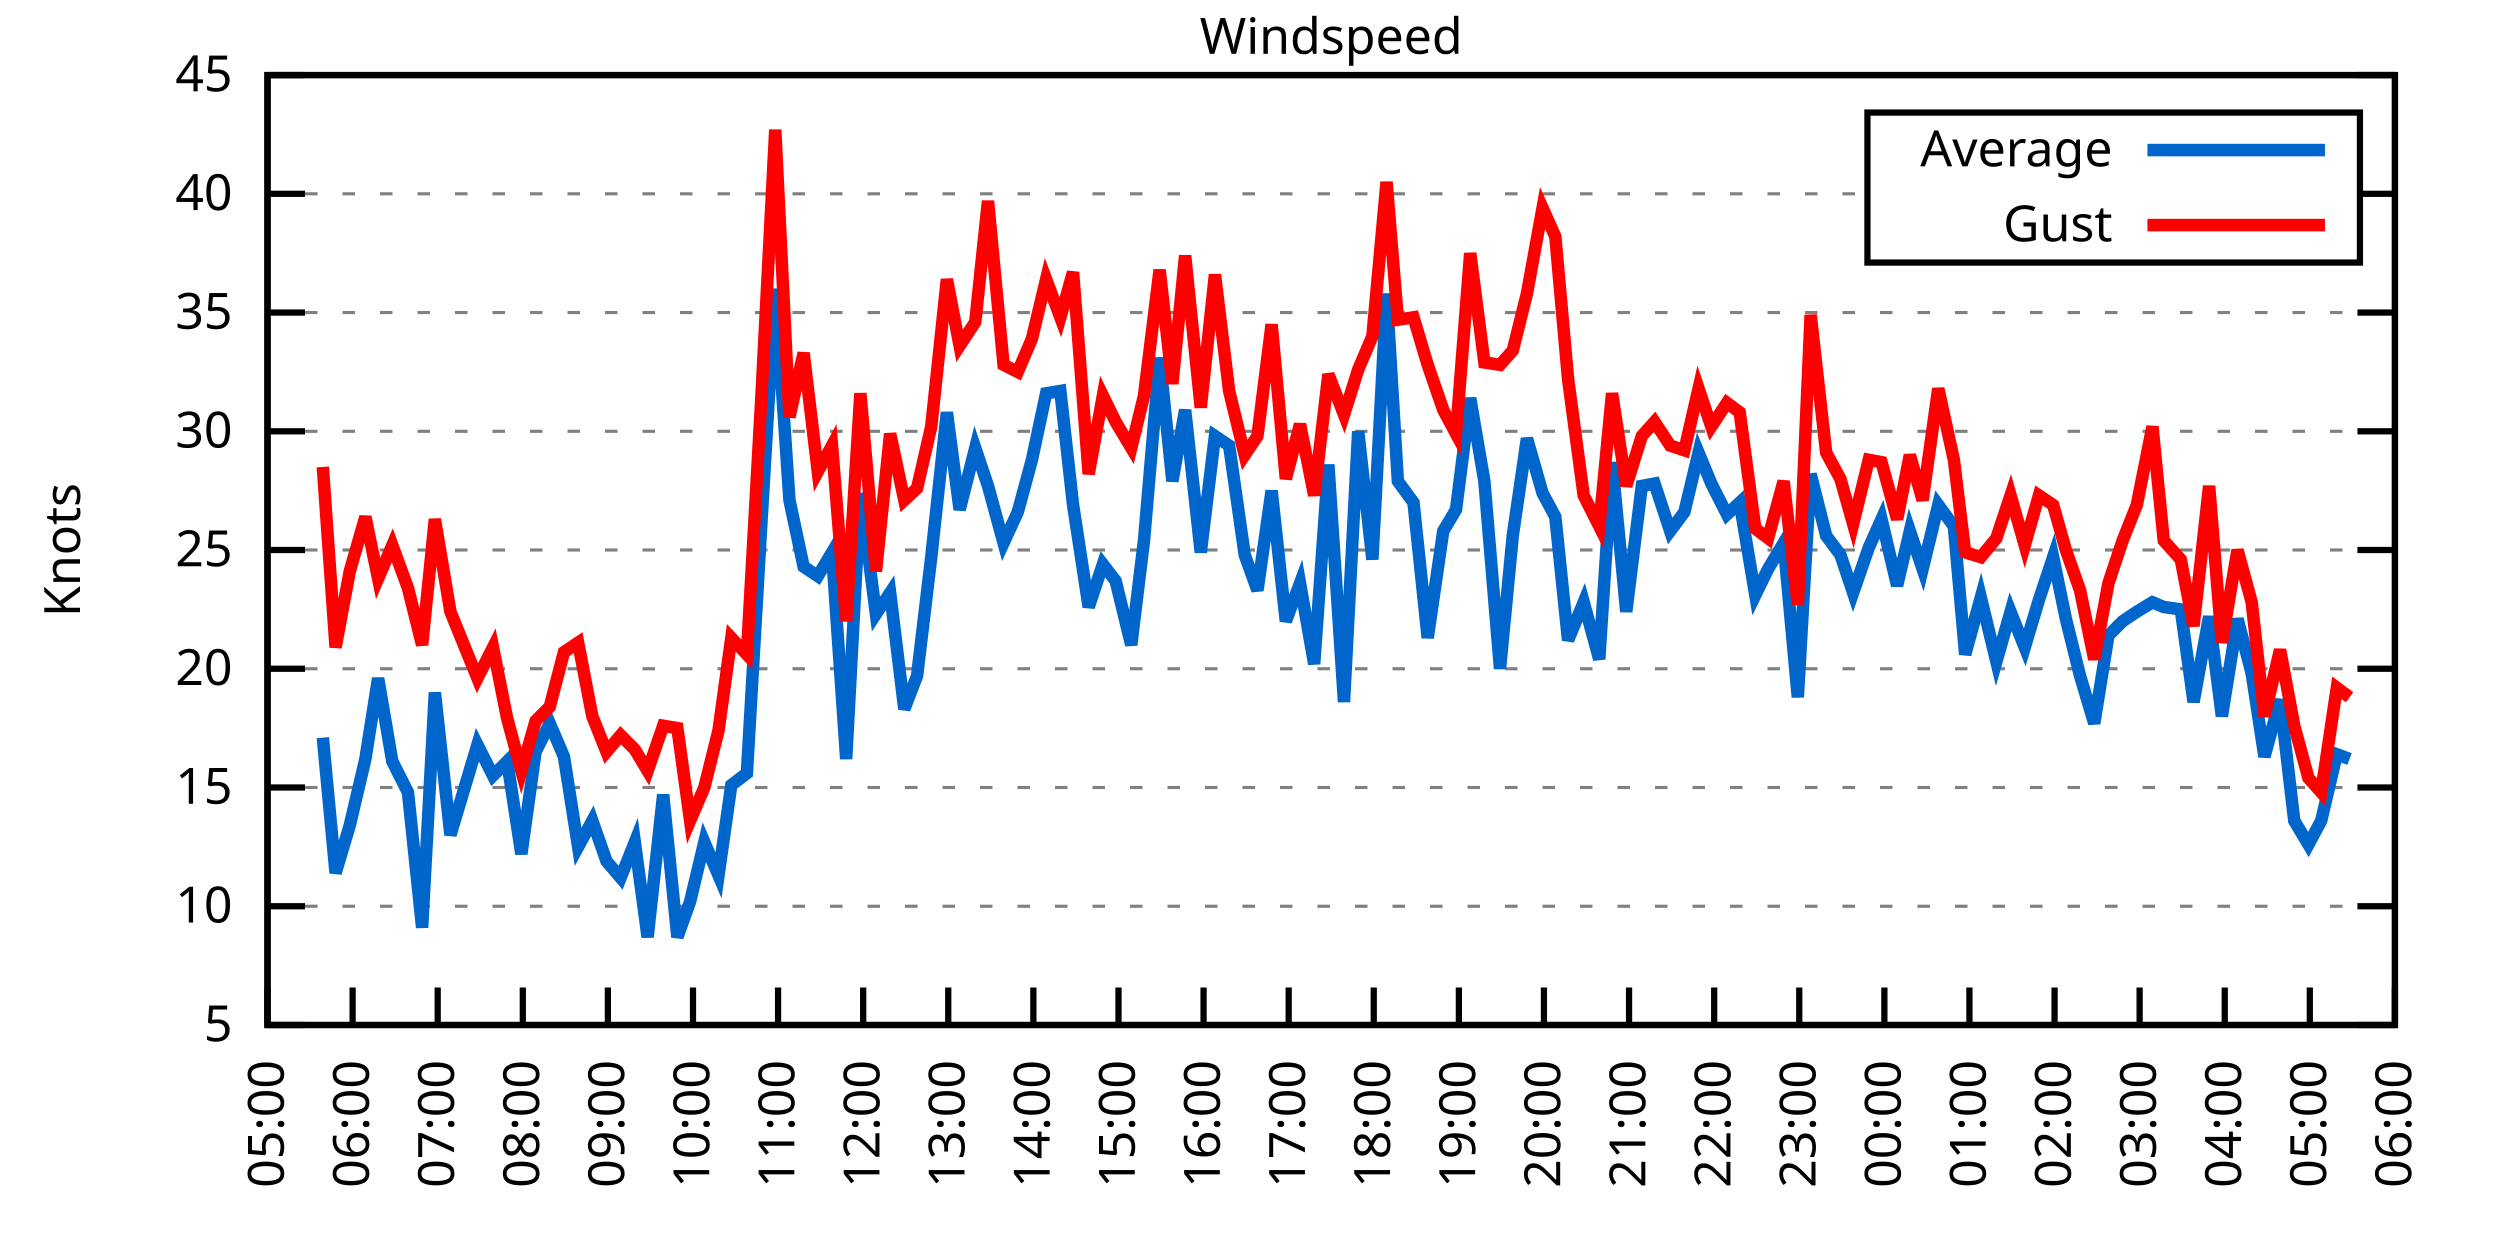
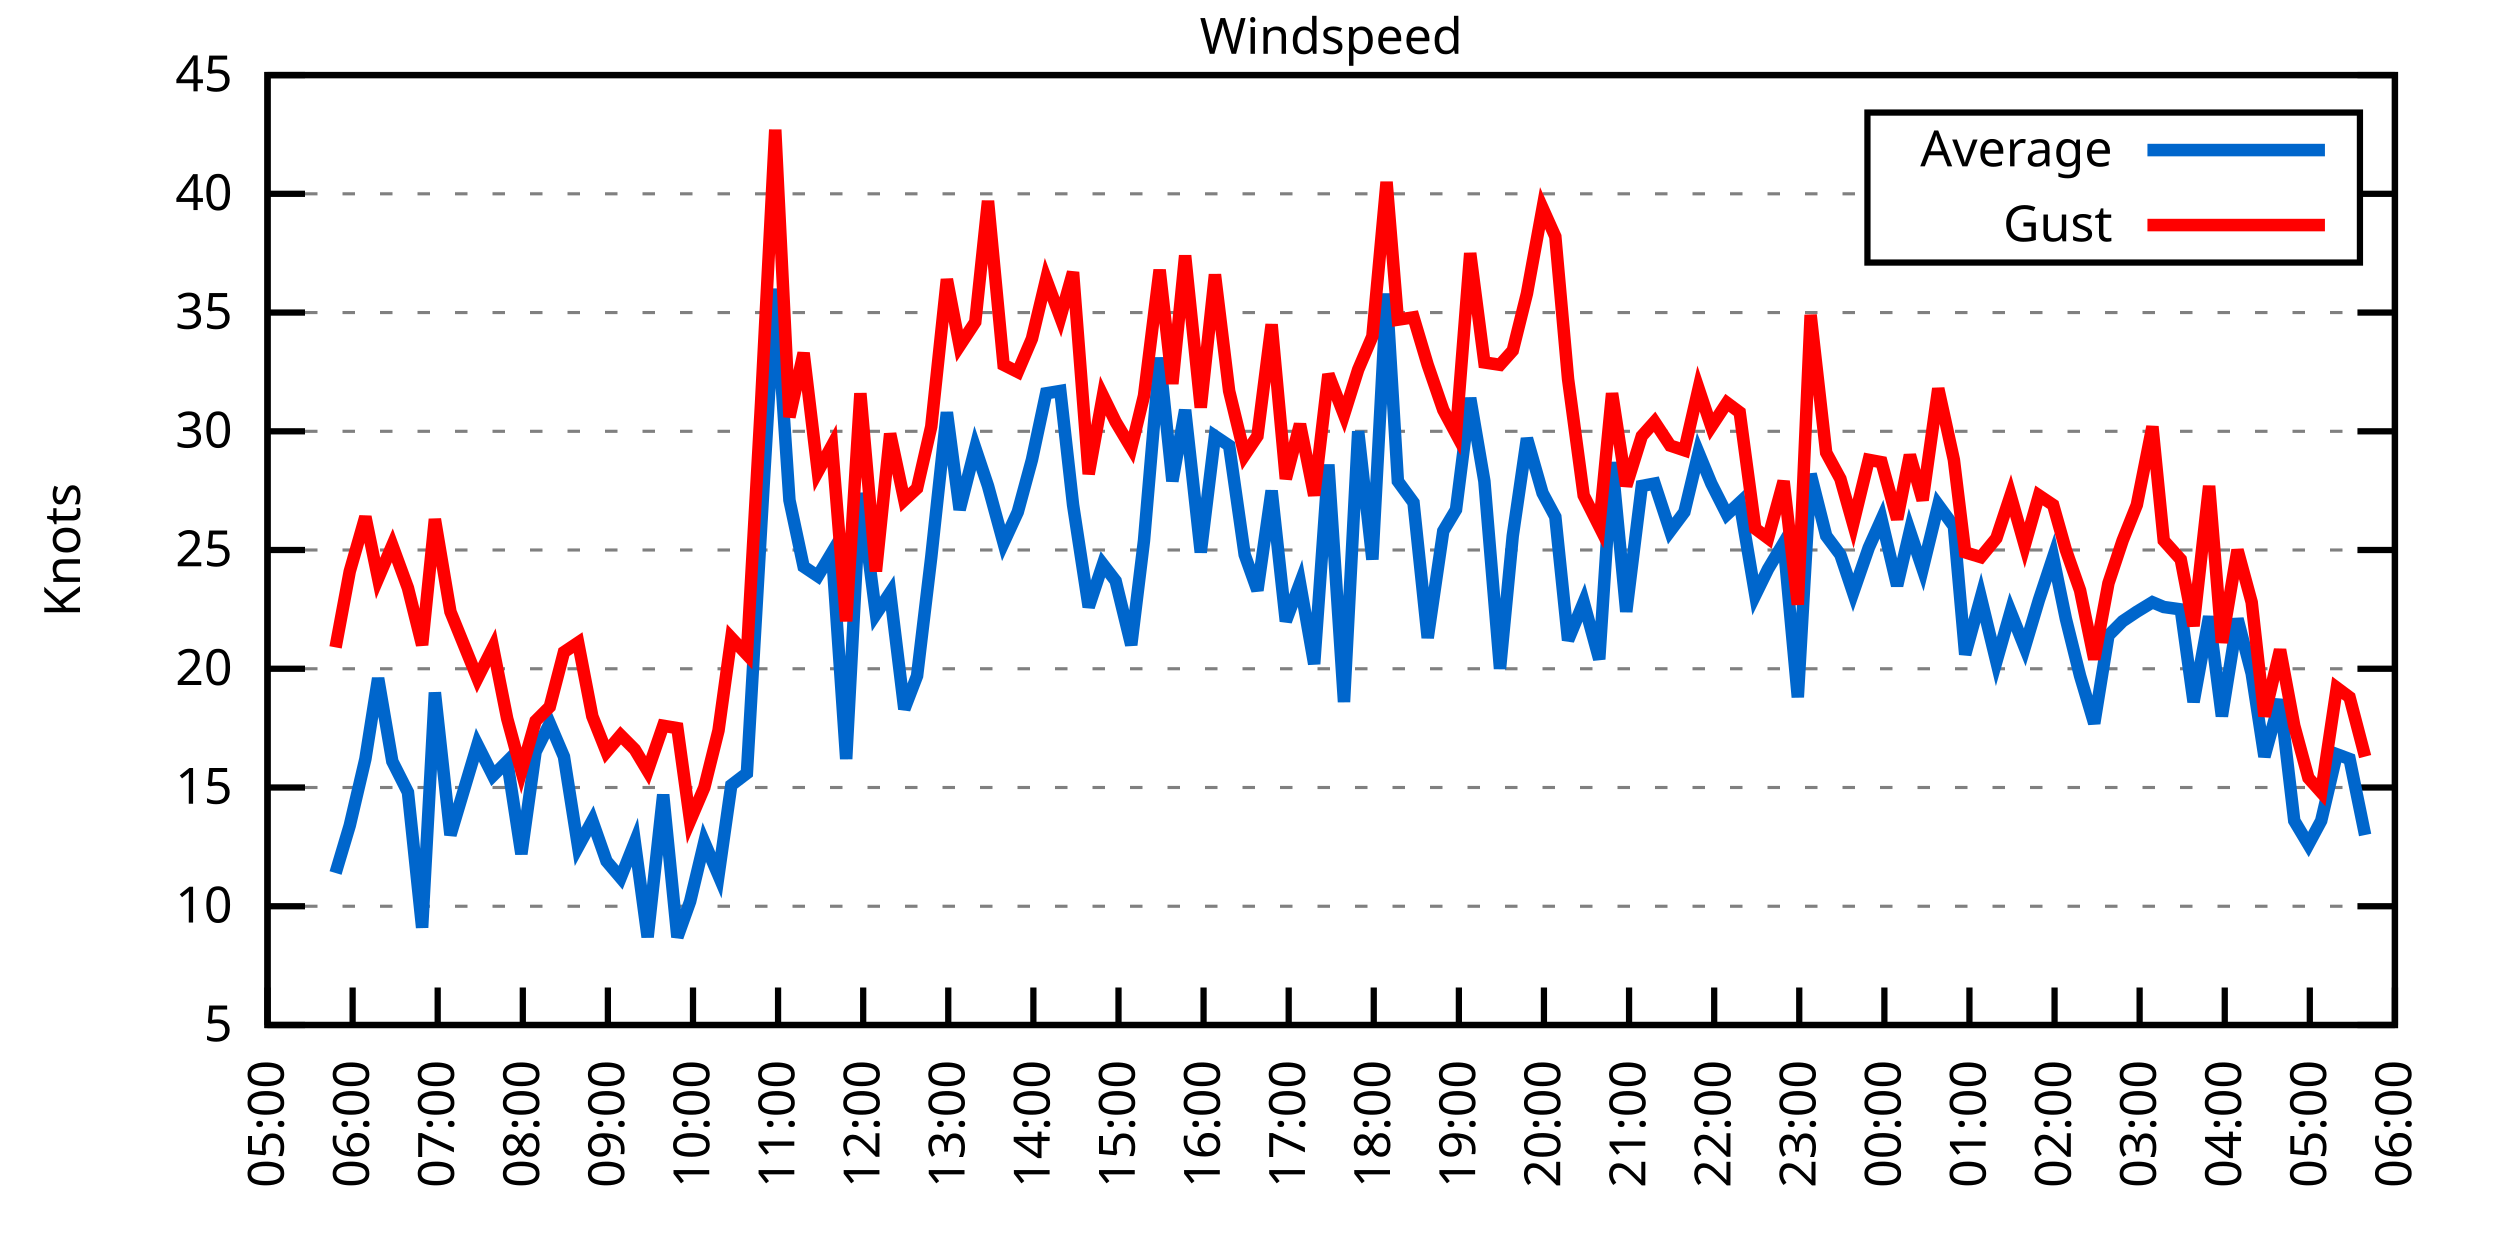
<svg xmlns="http://www.w3.org/2000/svg" xmlns:xlink="http://www.w3.org/1999/xlink" width="400" height="200" viewBox="0 0 400 200">
  <g id="gnuplot_canvas">
    <rect x="0" y="0" width="400" height="200" fill="none" />
    <defs>
      <circle id="gpDot" r="0.5" stroke-width="0.5" stroke="currentColor" />
      <path id="gpPt0" stroke-width="0.333" stroke="currentColor" d="M-1,0 h2 M0,-1 v2" />
      <path id="gpPt1" stroke-width="0.333" stroke="currentColor" d="M-1,-1 L1,1 M1,-1 L-1,1" />
      <path id="gpPt2" stroke-width="0.333" stroke="currentColor" d="M-1,0 L1,0 M0,-1 L0,1 M-1,-1 L1,1 M-1,1 L1,-1" />
      <rect id="gpPt3" stroke-width="0.333" stroke="currentColor" x="-1" y="-1" width="2" height="2" />
      <rect id="gpPt4" stroke-width="0.333" stroke="currentColor" fill="currentColor" x="-1" y="-1" width="2" height="2" />
      <circle id="gpPt5" stroke-width="0.333" stroke="currentColor" cx="0" cy="0" r="1" />
      <use xlink:href="#gpPt5" id="gpPt6" fill="currentColor" stroke="none" />
      <path id="gpPt7" stroke-width="0.333" stroke="currentColor" d="M0,-1.33 L-1.33,0.67 L1.33,0.67 z" />
      <use xlink:href="#gpPt7" id="gpPt8" fill="currentColor" stroke="none" />
      <use xlink:href="#gpPt7" id="gpPt9" stroke="currentColor" transform="rotate(180)" />
      <use xlink:href="#gpPt9" id="gpPt10" fill="currentColor" stroke="none" />
      <use xlink:href="#gpPt3" id="gpPt11" stroke="currentColor" transform="rotate(45)" />
      <use xlink:href="#gpPt11" id="gpPt12" fill="currentColor" stroke="none" />
      <path id="gpPt13" stroke-width="0.333" stroke="currentColor" d="M0,1.330 L1.265,0.411 L0.782,-1.067 L-0.782,-1.076 L-1.265,0.411 z" />
      <use xlink:href="#gpPt13" id="gpPt14" fill="currentColor" stroke="none" />
      <filter id="textbox" filterUnits="objectBoundingBox" x="0" y="0" height="1" width="1">
        <feFlood flood-color="white" flood-opacity="1" result="bgnd" />
        <feComposite in="SourceGraphic" in2="bgnd" operator="atop" />
      </filter>
      <filter id="greybox" filterUnits="objectBoundingBox" x="0" y="0" height="1" width="1">
        <feFlood flood-color="lightgrey" flood-opacity="1" result="grey" />
        <feComposite in="SourceGraphic" in2="grey" operator="atop" />
      </filter>
    </defs>
    <g fill="none" color="white" stroke="currentColor" stroke-width="1.00" stroke-linecap="butt" stroke-linejoin="miter">
</g>
    <g fill="none" color="black" stroke="currentColor" stroke-width="1.00" stroke-linecap="butt" stroke-linejoin="miter">
      <g stroke="none" shape-rendering="crispEdges">
        <polygon fill="rgb(255, 255, 255)" points="42.80,164.00 383.18,164.00 383.18,12.02 42.80,12.02 " />
      </g>
    </g>
    <g fill="none" color="black" stroke="currentColor" stroke-width="1.00" stroke-linecap="butt" stroke-linejoin="miter">
</g>
    <g fill="none" color="black" stroke="black" stroke-width="0.50" stroke-linecap="butt" stroke-linejoin="miter">
</g>
    <g fill="none" color="gray" stroke="currentColor" stroke-width="0.50" stroke-linecap="butt" stroke-linejoin="miter">
      <path stroke="gray" stroke-dasharray="2,4" class="gridline" d="M42.80,164.00 L383.19,164.00  " />
    </g>
    <g fill="none" color="gray" stroke="gray" stroke-width="1.00" stroke-linecap="butt" stroke-linejoin="miter">
</g>
    <g fill="none" color="black" stroke="currentColor" stroke-width="1.00" stroke-linecap="butt" stroke-linejoin="miter">
      <path stroke="black" d="M42.80,164.00 L48.80,164.00 M383.19,164.00 L377.19,164.00  " />
      <g transform="translate(37.20,166.60)" stroke="none" fill="black" font-family="Sans" font-size="8.00" text-anchor="end">
        <text>
          <tspan font-family="Sans"> 5</tspan>
        </text>
      </g>
    </g>
    <g fill="none" color="black" stroke="currentColor" stroke-width="1.00" stroke-linecap="butt" stroke-linejoin="miter">
</g>
    <g fill="none" color="black" stroke="black" stroke-width="0.50" stroke-linecap="butt" stroke-linejoin="miter">
</g>
    <g fill="none" color="gray" stroke="currentColor" stroke-width="0.50" stroke-linecap="butt" stroke-linejoin="miter">
      <path stroke="gray" stroke-dasharray="2,4" class="gridline" d="M42.80,145.00 L383.19,145.00  " />
    </g>
    <g fill="none" color="gray" stroke="gray" stroke-width="1.00" stroke-linecap="butt" stroke-linejoin="miter">
</g>
    <g fill="none" color="black" stroke="currentColor" stroke-width="1.00" stroke-linecap="butt" stroke-linejoin="miter">
      <path stroke="black" d="M42.80,145.00 L48.80,145.00 M383.19,145.00 L377.19,145.00  " />
      <g transform="translate(37.20,147.60)" stroke="none" fill="black" font-family="Sans" font-size="8.00" text-anchor="end">
        <text>
          <tspan font-family="Sans"> 10</tspan>
        </text>
      </g>
    </g>
    <g fill="none" color="black" stroke="currentColor" stroke-width="1.00" stroke-linecap="butt" stroke-linejoin="miter">
</g>
    <g fill="none" color="black" stroke="black" stroke-width="0.50" stroke-linecap="butt" stroke-linejoin="miter">
</g>
    <g fill="none" color="gray" stroke="currentColor" stroke-width="0.50" stroke-linecap="butt" stroke-linejoin="miter">
      <path stroke="gray" stroke-dasharray="2,4" class="gridline" d="M42.80,126.00 L383.19,126.00  " />
    </g>
    <g fill="none" color="gray" stroke="gray" stroke-width="1.00" stroke-linecap="butt" stroke-linejoin="miter">
</g>
    <g fill="none" color="black" stroke="currentColor" stroke-width="1.00" stroke-linecap="butt" stroke-linejoin="miter">
      <path stroke="black" d="M42.80,126.00 L48.80,126.00 M383.19,126.00 L377.19,126.00  " />
      <g transform="translate(37.20,128.60)" stroke="none" fill="black" font-family="Sans" font-size="8.00" text-anchor="end">
        <text>
          <tspan font-family="Sans"> 15</tspan>
        </text>
      </g>
    </g>
    <g fill="none" color="black" stroke="currentColor" stroke-width="1.00" stroke-linecap="butt" stroke-linejoin="miter">
</g>
    <g fill="none" color="black" stroke="black" stroke-width="0.50" stroke-linecap="butt" stroke-linejoin="miter">
</g>
    <g fill="none" color="gray" stroke="currentColor" stroke-width="0.50" stroke-linecap="butt" stroke-linejoin="miter">
      <path stroke="gray" stroke-dasharray="2,4" class="gridline" d="M42.80,107.00 L383.19,107.00  " />
    </g>
    <g fill="none" color="gray" stroke="gray" stroke-width="1.00" stroke-linecap="butt" stroke-linejoin="miter">
</g>
    <g fill="none" color="black" stroke="currentColor" stroke-width="1.00" stroke-linecap="butt" stroke-linejoin="miter">
      <path stroke="black" d="M42.80,107.00 L48.80,107.00 M383.19,107.00 L377.19,107.00  " />
      <g transform="translate(37.20,109.60)" stroke="none" fill="black" font-family="Sans" font-size="8.00" text-anchor="end">
        <text>
          <tspan font-family="Sans"> 20</tspan>
        </text>
      </g>
    </g>
    <g fill="none" color="black" stroke="currentColor" stroke-width="1.00" stroke-linecap="butt" stroke-linejoin="miter">
</g>
    <g fill="none" color="black" stroke="black" stroke-width="0.50" stroke-linecap="butt" stroke-linejoin="miter">
</g>
    <g fill="none" color="gray" stroke="currentColor" stroke-width="0.50" stroke-linecap="butt" stroke-linejoin="miter">
      <path stroke="gray" stroke-dasharray="2,4" class="gridline" d="M42.80,88.00 L383.19,88.00  " />
    </g>
    <g fill="none" color="gray" stroke="gray" stroke-width="1.00" stroke-linecap="butt" stroke-linejoin="miter">
</g>
    <g fill="none" color="black" stroke="currentColor" stroke-width="1.00" stroke-linecap="butt" stroke-linejoin="miter">
      <path stroke="black" d="M42.80,88.00 L48.80,88.00 M383.19,88.00 L377.19,88.00  " />
      <g transform="translate(37.20,90.60)" stroke="none" fill="black" font-family="Sans" font-size="8.00" text-anchor="end">
        <text>
          <tspan font-family="Sans"> 25</tspan>
        </text>
      </g>
    </g>
    <g fill="none" color="black" stroke="currentColor" stroke-width="1.00" stroke-linecap="butt" stroke-linejoin="miter">
</g>
    <g fill="none" color="black" stroke="black" stroke-width="0.50" stroke-linecap="butt" stroke-linejoin="miter">
</g>
    <g fill="none" color="gray" stroke="currentColor" stroke-width="0.50" stroke-linecap="butt" stroke-linejoin="miter">
      <path stroke="gray" stroke-dasharray="2,4" class="gridline" d="M42.80,69.01 L383.19,69.01  " />
    </g>
    <g fill="none" color="gray" stroke="gray" stroke-width="1.00" stroke-linecap="butt" stroke-linejoin="miter">
</g>
    <g fill="none" color="black" stroke="currentColor" stroke-width="1.00" stroke-linecap="butt" stroke-linejoin="miter">
      <path stroke="black" d="M42.80,69.01 L48.80,69.01 M383.19,69.01 L377.19,69.01  " />
      <g transform="translate(37.20,71.61)" stroke="none" fill="black" font-family="Sans" font-size="8.00" text-anchor="end">
        <text>
          <tspan font-family="Sans"> 30</tspan>
        </text>
      </g>
    </g>
    <g fill="none" color="black" stroke="currentColor" stroke-width="1.00" stroke-linecap="butt" stroke-linejoin="miter">
</g>
    <g fill="none" color="black" stroke="black" stroke-width="0.50" stroke-linecap="butt" stroke-linejoin="miter">
</g>
    <g fill="none" color="gray" stroke="currentColor" stroke-width="0.50" stroke-linecap="butt" stroke-linejoin="miter">
      <path stroke="gray" stroke-dasharray="2,4" class="gridline" d="M42.80,50.01 L383.19,50.01  " />
    </g>
    <g fill="none" color="gray" stroke="gray" stroke-width="1.00" stroke-linecap="butt" stroke-linejoin="miter">
</g>
    <g fill="none" color="black" stroke="currentColor" stroke-width="1.00" stroke-linecap="butt" stroke-linejoin="miter">
      <path stroke="black" d="M42.80,50.01 L48.80,50.01 M383.19,50.01 L377.19,50.01  " />
      <g transform="translate(37.20,52.61)" stroke="none" fill="black" font-family="Sans" font-size="8.00" text-anchor="end">
        <text>
          <tspan font-family="Sans"> 35</tspan>
        </text>
      </g>
    </g>
    <g fill="none" color="black" stroke="currentColor" stroke-width="1.00" stroke-linecap="butt" stroke-linejoin="miter">
</g>
    <g fill="none" color="black" stroke="black" stroke-width="0.50" stroke-linecap="butt" stroke-linejoin="miter">
</g>
    <g fill="none" color="gray" stroke="currentColor" stroke-width="0.50" stroke-linecap="butt" stroke-linejoin="miter">
      <path stroke="gray" stroke-dasharray="2,4" class="gridline" d="M42.80,31.01 L298.79,31.01 M377.59,31.01 L383.19,31.01  " />
    </g>
    <g fill="none" color="gray" stroke="gray" stroke-width="1.00" stroke-linecap="butt" stroke-linejoin="miter">
</g>
    <g fill="none" color="black" stroke="currentColor" stroke-width="1.00" stroke-linecap="butt" stroke-linejoin="miter">
      <path stroke="black" d="M42.80,31.01 L48.80,31.01 M383.19,31.01 L377.19,31.01  " />
      <g transform="translate(37.20,33.61)" stroke="none" fill="black" font-family="Sans" font-size="8.00" text-anchor="end">
        <text>
          <tspan font-family="Sans"> 40</tspan>
        </text>
      </g>
    </g>
    <g fill="none" color="black" stroke="currentColor" stroke-width="1.00" stroke-linecap="butt" stroke-linejoin="miter">
</g>
    <g fill="none" color="black" stroke="black" stroke-width="0.50" stroke-linecap="butt" stroke-linejoin="miter">
</g>
    <g fill="none" color="gray" stroke="currentColor" stroke-width="0.50" stroke-linecap="butt" stroke-linejoin="miter">
      <path stroke="gray" stroke-dasharray="2,4" class="gridline" d="M42.80,12.01 L383.19,12.01  " />
    </g>
    <g fill="none" color="gray" stroke="gray" stroke-width="1.00" stroke-linecap="butt" stroke-linejoin="miter">
</g>
    <g fill="none" color="black" stroke="currentColor" stroke-width="1.00" stroke-linecap="butt" stroke-linejoin="miter">
      <path stroke="black" d="M42.80,12.01 L48.80,12.01 M383.19,12.01 L377.19,12.01  " />
      <g transform="translate(37.20,14.61)" stroke="none" fill="black" font-family="Sans" font-size="8.00" text-anchor="end">
        <text>
          <tspan font-family="Sans"> 45</tspan>
        </text>
      </g>
    </g>
    <g fill="none" color="black" stroke="currentColor" stroke-width="1.00" stroke-linecap="butt" stroke-linejoin="miter">
      <path stroke="black" d="M42.80,164.00 L42.80,158.00  " />
      <g transform="translate(45.40,169.60) rotate(270.00)" stroke="none" fill="black" font-family="Sans" font-size="8.00" text-anchor="end">
        <text>
          <tspan font-family="Sans">05:00</tspan>
        </text>
      </g>
    </g>
    <g fill="none" color="black" stroke="currentColor" stroke-width="1.00" stroke-linecap="butt" stroke-linejoin="miter">
      <path stroke="black" d="M56.42,164.00 L56.42,158.00  " />
      <g transform="translate(59.02,169.60) rotate(270.00)" stroke="none" fill="black" font-family="Sans" font-size="8.00" text-anchor="end">
        <text>
          <tspan font-family="Sans">06:00</tspan>
        </text>
      </g>
    </g>
    <g fill="none" color="black" stroke="currentColor" stroke-width="1.00" stroke-linecap="butt" stroke-linejoin="miter">
      <path stroke="black" d="M70.03,164.00 L70.03,158.00  " />
      <g transform="translate(72.63,169.60) rotate(270.00)" stroke="none" fill="black" font-family="Sans" font-size="8.00" text-anchor="end">
        <text>
          <tspan font-family="Sans">07:00</tspan>
        </text>
      </g>
    </g>
    <g fill="none" color="black" stroke="currentColor" stroke-width="1.00" stroke-linecap="butt" stroke-linejoin="miter">
      <path stroke="black" d="M83.65,164.00 L83.65,158.00  " />
      <g transform="translate(86.25,169.60) rotate(270.00)" stroke="none" fill="black" font-family="Sans" font-size="8.00" text-anchor="end">
        <text>
          <tspan font-family="Sans">08:00</tspan>
        </text>
      </g>
    </g>
    <g fill="none" color="black" stroke="currentColor" stroke-width="1.00" stroke-linecap="butt" stroke-linejoin="miter">
      <path stroke="black" d="M97.26,164.00 L97.26,158.00  " />
      <g transform="translate(99.86,169.60) rotate(270.00)" stroke="none" fill="black" font-family="Sans" font-size="8.00" text-anchor="end">
        <text>
          <tspan font-family="Sans">09:00</tspan>
        </text>
      </g>
    </g>
    <g fill="none" color="black" stroke="currentColor" stroke-width="1.00" stroke-linecap="butt" stroke-linejoin="miter">
      <path stroke="black" d="M110.88,164.00 L110.88,158.00  " />
      <g transform="translate(113.48,169.60) rotate(270.00)" stroke="none" fill="black" font-family="Sans" font-size="8.00" text-anchor="end">
        <text>
          <tspan font-family="Sans">10:00</tspan>
        </text>
      </g>
    </g>
    <g fill="none" color="black" stroke="currentColor" stroke-width="1.00" stroke-linecap="butt" stroke-linejoin="miter">
      <path stroke="black" d="M124.49,164.00 L124.49,158.00  " />
      <g transform="translate(127.09,169.60) rotate(270.00)" stroke="none" fill="black" font-family="Sans" font-size="8.00" text-anchor="end">
        <text>
          <tspan font-family="Sans">11:00</tspan>
        </text>
      </g>
    </g>
    <g fill="none" color="black" stroke="currentColor" stroke-width="1.00" stroke-linecap="butt" stroke-linejoin="miter">
      <path stroke="black" d="M138.11,164.00 L138.11,158.00  " />
      <g transform="translate(140.71,169.60) rotate(270.00)" stroke="none" fill="black" font-family="Sans" font-size="8.00" text-anchor="end">
        <text>
          <tspan font-family="Sans">12:00</tspan>
        </text>
      </g>
    </g>
    <g fill="none" color="black" stroke="currentColor" stroke-width="1.00" stroke-linecap="butt" stroke-linejoin="miter">
      <path stroke="black" d="M151.72,164.00 L151.72,158.00  " />
      <g transform="translate(154.32,169.60) rotate(270.00)" stroke="none" fill="black" font-family="Sans" font-size="8.00" text-anchor="end">
        <text>
          <tspan font-family="Sans">13:00</tspan>
        </text>
      </g>
    </g>
    <g fill="none" color="black" stroke="currentColor" stroke-width="1.00" stroke-linecap="butt" stroke-linejoin="miter">
      <path stroke="black" d="M165.34,164.00 L165.34,158.00  " />
      <g transform="translate(167.94,169.60) rotate(270.00)" stroke="none" fill="black" font-family="Sans" font-size="8.00" text-anchor="end">
        <text>
          <tspan font-family="Sans">14:00</tspan>
        </text>
      </g>
    </g>
    <g fill="none" color="black" stroke="currentColor" stroke-width="1.00" stroke-linecap="butt" stroke-linejoin="miter">
      <path stroke="black" d="M178.96,164.00 L178.96,158.00  " />
      <g transform="translate(181.56,169.60) rotate(270.00)" stroke="none" fill="black" font-family="Sans" font-size="8.00" text-anchor="end">
        <text>
          <tspan font-family="Sans">15:00</tspan>
        </text>
      </g>
    </g>
    <g fill="none" color="black" stroke="currentColor" stroke-width="1.00" stroke-linecap="butt" stroke-linejoin="miter">
      <path stroke="black" d="M192.57,164.00 L192.57,158.00  " />
      <g transform="translate(195.17,169.60) rotate(270.00)" stroke="none" fill="black" font-family="Sans" font-size="8.00" text-anchor="end">
        <text>
          <tspan font-family="Sans">16:00</tspan>
        </text>
      </g>
    </g>
    <g fill="none" color="black" stroke="currentColor" stroke-width="1.00" stroke-linecap="butt" stroke-linejoin="miter">
      <path stroke="black" d="M206.19,164.00 L206.19,158.00  " />
      <g transform="translate(208.79,169.60) rotate(270.00)" stroke="none" fill="black" font-family="Sans" font-size="8.00" text-anchor="end">
        <text>
          <tspan font-family="Sans">17:00</tspan>
        </text>
      </g>
    </g>
    <g fill="none" color="black" stroke="currentColor" stroke-width="1.00" stroke-linecap="butt" stroke-linejoin="miter">
      <path stroke="black" d="M219.80,164.00 L219.80,158.00  " />
      <g transform="translate(222.40,169.60) rotate(270.00)" stroke="none" fill="black" font-family="Sans" font-size="8.00" text-anchor="end">
        <text>
          <tspan font-family="Sans">18:00</tspan>
        </text>
      </g>
    </g>
    <g fill="none" color="black" stroke="currentColor" stroke-width="1.00" stroke-linecap="butt" stroke-linejoin="miter">
      <path stroke="black" d="M233.42,164.00 L233.42,158.00  " />
      <g transform="translate(236.02,169.60) rotate(270.00)" stroke="none" fill="black" font-family="Sans" font-size="8.00" text-anchor="end">
        <text>
          <tspan font-family="Sans">19:00</tspan>
        </text>
      </g>
    </g>
    <g fill="none" color="black" stroke="currentColor" stroke-width="1.00" stroke-linecap="butt" stroke-linejoin="miter">
      <path stroke="black" d="M247.03,164.00 L247.03,158.00  " />
      <g transform="translate(249.63,169.60) rotate(270.00)" stroke="none" fill="black" font-family="Sans" font-size="8.00" text-anchor="end">
        <text>
          <tspan font-family="Sans">20:00</tspan>
        </text>
      </g>
    </g>
    <g fill="none" color="black" stroke="currentColor" stroke-width="1.00" stroke-linecap="butt" stroke-linejoin="miter">
      <path stroke="black" d="M260.65,164.00 L260.65,158.00  " />
      <g transform="translate(263.25,169.60) rotate(270.00)" stroke="none" fill="black" font-family="Sans" font-size="8.00" text-anchor="end">
        <text>
          <tspan font-family="Sans">21:00</tspan>
        </text>
      </g>
    </g>
    <g fill="none" color="black" stroke="currentColor" stroke-width="1.00" stroke-linecap="butt" stroke-linejoin="miter">
      <path stroke="black" d="M274.27,164.00 L274.27,158.00  " />
      <g transform="translate(276.87,169.60) rotate(270.00)" stroke="none" fill="black" font-family="Sans" font-size="8.00" text-anchor="end">
        <text>
          <tspan font-family="Sans">22:00</tspan>
        </text>
      </g>
    </g>
    <g fill="none" color="black" stroke="currentColor" stroke-width="1.00" stroke-linecap="butt" stroke-linejoin="miter">
      <path stroke="black" d="M287.88,164.00 L287.88,158.00  " />
      <g transform="translate(290.48,169.60) rotate(270.00)" stroke="none" fill="black" font-family="Sans" font-size="8.00" text-anchor="end">
        <text>
          <tspan font-family="Sans">23:00</tspan>
        </text>
      </g>
    </g>
    <g fill="none" color="black" stroke="currentColor" stroke-width="1.00" stroke-linecap="butt" stroke-linejoin="miter">
      <path stroke="black" d="M301.50,164.00 L301.50,158.00  " />
      <g transform="translate(304.10,169.60) rotate(270.00)" stroke="none" fill="black" font-family="Sans" font-size="8.00" text-anchor="end">
        <text>
          <tspan font-family="Sans">00:00</tspan>
        </text>
      </g>
    </g>
    <g fill="none" color="black" stroke="currentColor" stroke-width="1.00" stroke-linecap="butt" stroke-linejoin="miter">
      <path stroke="black" d="M315.11,164.00 L315.11,158.00  " />
      <g transform="translate(317.71,169.60) rotate(270.00)" stroke="none" fill="black" font-family="Sans" font-size="8.00" text-anchor="end">
        <text>
          <tspan font-family="Sans">01:00</tspan>
        </text>
      </g>
    </g>
    <g fill="none" color="black" stroke="currentColor" stroke-width="1.00" stroke-linecap="butt" stroke-linejoin="miter">
      <path stroke="black" d="M328.73,164.00 L328.73,158.00  " />
      <g transform="translate(331.33,169.60) rotate(270.00)" stroke="none" fill="black" font-family="Sans" font-size="8.00" text-anchor="end">
        <text>
          <tspan font-family="Sans">02:00</tspan>
        </text>
      </g>
    </g>
    <g fill="none" color="black" stroke="currentColor" stroke-width="1.00" stroke-linecap="butt" stroke-linejoin="miter">
      <path stroke="black" d="M342.34,164.00 L342.34,158.00  " />
      <g transform="translate(344.94,169.60) rotate(270.00)" stroke="none" fill="black" font-family="Sans" font-size="8.00" text-anchor="end">
        <text>
          <tspan font-family="Sans">03:00</tspan>
        </text>
      </g>
    </g>
    <g fill="none" color="black" stroke="currentColor" stroke-width="1.00" stroke-linecap="butt" stroke-linejoin="miter">
      <path stroke="black" d="M355.96,164.00 L355.96,158.00  " />
      <g transform="translate(358.56,169.60) rotate(270.00)" stroke="none" fill="black" font-family="Sans" font-size="8.00" text-anchor="end">
        <text>
          <tspan font-family="Sans">04:00</tspan>
        </text>
      </g>
    </g>
    <g fill="none" color="black" stroke="currentColor" stroke-width="1.00" stroke-linecap="butt" stroke-linejoin="miter">
      <path stroke="black" d="M369.57,164.00 L369.57,158.00  " />
      <g transform="translate(372.17,169.60) rotate(270.00)" stroke="none" fill="black" font-family="Sans" font-size="8.00" text-anchor="end">
        <text>
          <tspan font-family="Sans">05:00</tspan>
        </text>
      </g>
    </g>
    <g fill="none" color="black" stroke="currentColor" stroke-width="1.00" stroke-linecap="butt" stroke-linejoin="miter">
      <path stroke="black" d="M383.19,164.00 L383.19,158.00  " />
      <g transform="translate(385.79,169.60) rotate(270.00)" stroke="none" fill="black" font-family="Sans" font-size="8.00" text-anchor="end">
        <text>
          <tspan font-family="Sans">06:00</tspan>
        </text>
      </g>
    </g>
    <g fill="none" color="black" stroke="currentColor" stroke-width="1.00" stroke-linecap="butt" stroke-linejoin="miter">
</g>
    <g fill="none" color="black" stroke="currentColor" stroke-width="1.00" stroke-linecap="butt" stroke-linejoin="miter">
      <path stroke="black" d="M42.80,12.01 L42.80,164.00 L383.19,164.00 L383.19,12.01 L42.80,12.01 Z  " />
    </g>
    <g fill="none" color="black" stroke="currentColor" stroke-width="1.00" stroke-linecap="butt" stroke-linejoin="miter">
</g>
    <g fill="none" color="black" stroke="currentColor" stroke-width="1.00" stroke-linecap="butt" stroke-linejoin="miter">
      <path stroke="black" d="M298.79,42.01 L298.79,18.01 L377.59,18.01 L377.59,42.01 L298.79,42.01 Z  " />
    </g>
    <g id="Windspeed_plot_1">
      <g fill="none" color="white" stroke="black" stroke-width="2.00" stroke-linecap="butt" stroke-linejoin="miter">
</g>
      <g fill="none" color="black" stroke="currentColor" stroke-width="2.00" stroke-linecap="butt" stroke-linejoin="miter">
        <g transform="translate(337.99,26.61)" stroke="none" fill="black" font-family="Sans" font-size="8.00" text-anchor="end">
          <text>
            <tspan font-family="Sans">Average</tspan>
          </text>
        </g>
      </g>
      <g fill="none" color="black" stroke="currentColor" stroke-width="2.00" stroke-linecap="butt" stroke-linejoin="miter">
-         <path stroke="rgb(  0, 102, 204)" d="M343.59,24.01 L371.99,24.01 M51.65,118.02 L53.69,139.68 L55.96,132.08 L58.46,121.44 L60.50,108.52 L62.77,121.82   L65.27,126.76 L67.54,148.42 L69.58,110.80 L72.07,133.60 L76.39,119.16 L78.88,124.10 L81.15,121.82 L83.42,136.64   L85.69,120.30 L87.96,115.74 L90.23,121.06 L92.50,135.50 L94.77,131.32 L97.04,137.78 L99.30,140.44 L101.57,134.74   L103.62,149.94 L106.11,127.14 L108.38,149.94 L110.42,144.24 L112.69,134.74 L114.96,140.06 L117.01,125.62 L119.50,123.72   L121.77,84.59 L124.04,46.21 L126.31,80.03 L128.58,90.66 L130.85,92.18 L133.12,88.38 L135.39,121.44 L137.66,78.89   L140.15,98.26 L142.42,94.84 L144.69,113.46 L146.73,108.14 L149.00,89.14 L151.50,65.97 L153.54,81.55 L156.04,71.67   L158.08,77.75 L160.57,86.87 L162.84,81.93 L165.11,73.57 L167.38,62.93 L169.65,62.55 L171.69,80.79 L174.19,97.12   L176.46,90.28 L178.50,92.94 L181.00,103.20 L183.04,86.49 L185.54,57.23 L187.58,76.99 L189.62,65.59 L192.12,88.38   L194.39,69.77 L196.66,71.29 L199.15,88.76 L201.19,94.46 L203.46,78.51 L205.73,99.40 L208.00,93.32 L210.27,106.24   L212.54,74.33 L215.04,112.32 L217.31,69.01 L219.58,89.52 L221.85,46.97 L223.66,76.99 L226.16,80.41 L228.43,102.06   L230.92,84.97 L232.96,81.55 L235.23,63.69 L237.50,76.99 L240.00,107.00 L242.04,85.73 L244.31,70.15 L246.81,78.89   L248.85,82.69 L250.89,102.44 L253.39,96.36 L255.88,105.48 L257.93,73.95 L260.20,97.88 L262.69,77.75 L264.73,77.37   L267.23,84.97 L269.50,81.93 L271.77,72.43 L273.81,77.37 L276.31,82.31 L278.35,80.41 L280.85,95.22 L282.89,91.04   L285.38,86.87 L287.65,111.56 L289.70,75.85 L292.19,85.73 L294.46,88.76 L296.50,94.84 L299.00,87.63 L301.04,83.07   L303.54,93.70 L305.58,84.97 L307.62,91.04 L310.12,80.79 L312.62,84.21 L314.43,104.72 L316.93,95.60 L319.42,105.86   L321.69,97.88 L323.96,103.58 L326.23,95.98 L328.50,89.14 L330.54,99.02 L332.81,108.14 L335.08,115.74 L337.35,101.68   L339.62,99.40 L341.89,97.88 L344.39,96.36 L346.20,97.12 L348.92,97.50 L350.97,112.32 L353.46,98.64 L355.50,114.60   L358.00,99.02 L360.27,107.76 L362.31,121.06 L364.81,111.94 L367.08,131.32 L369.35,135.12 L371.39,131.32 L373.89,120.68   L375.93,121.44  " />
+         <path stroke="rgb(  0, 102, 204)" d="M343.59,24.01 L371.99,24.01 M53.69,139.68 L55.96,132.08 L58.46,121.44 L60.50,108.52 L62.77,121.82 L65.27,126.76   L67.54,148.42 L69.58,110.80 L72.07,133.60 L76.39,119.16 L78.88,124.10 L81.15,121.82 L83.42,136.64 L85.69,120.30   L87.96,115.74 L90.23,121.06 L92.50,135.50 L94.77,131.32 L97.04,137.78 L99.30,140.44 L101.57,134.74 L103.62,149.94   L106.11,127.14 L108.38,149.94 L110.42,144.24 L112.69,134.74 L114.96,140.06 L117.01,125.62 L119.50,123.72 L121.77,84.59   L124.04,46.21 L126.31,80.03 L128.58,90.66 L130.85,92.18 L133.12,88.38 L135.39,121.44 L137.66,78.89 L140.15,98.26   L142.42,94.84 L144.69,113.46 L146.73,108.14 L149.00,89.14 L151.50,65.97 L153.54,81.55 L156.04,71.67 L158.08,77.75   L160.57,86.87 L162.84,81.93 L165.11,73.57 L167.38,62.93 L169.65,62.55 L171.69,80.79 L174.19,97.12 L176.46,90.28   L178.50,92.94 L181.00,103.20 L183.04,86.49 L185.54,57.23 L187.58,76.99 L189.62,65.59 L192.12,88.38 L194.39,69.77   L196.66,71.29 L199.15,88.76 L201.19,94.46 L203.46,78.51 L205.73,99.40 L208.00,93.32 L210.27,106.24 L212.54,74.33   L215.04,112.32 L217.31,69.01 L219.58,89.52 L221.85,46.97 L223.66,76.99 L226.16,80.41 L228.43,102.06 L230.92,84.97   L232.96,81.55 L235.23,63.69 L237.50,76.99 L240.00,107.00 L242.04,85.73 L244.31,70.15 L246.81,78.89 L248.85,82.69   L250.89,102.44 L253.39,96.36 L255.88,105.48 L257.93,73.95 L260.20,97.88 L262.69,77.75 L264.73,77.37 L267.23,84.97   L269.50,81.93 L271.77,72.43 L273.81,77.37 L276.31,82.31 L278.35,80.41 L280.85,95.22 L282.89,91.04 L285.38,86.87   L287.65,111.56 L289.70,75.85 L292.19,85.73 L294.46,88.76 L296.50,94.84 L299.00,87.63 L301.04,83.07 L303.54,93.70   L305.58,84.97 L307.62,91.04 L310.12,80.79 L312.62,84.21 L314.43,104.72 L316.93,95.60 L319.42,105.86 L321.69,97.88   L323.96,103.58 L326.23,95.98 L328.50,89.14 L330.54,99.02 L332.81,108.14 L335.08,115.74 L337.35,101.68 L339.62,99.40   L341.89,97.88 L344.39,96.36 L346.20,97.12 L348.92,97.50 L350.97,112.32 L353.46,98.64 L355.50,114.60 L358.00,99.02   L360.27,107.76 L362.31,121.06 L364.81,111.94 L367.08,131.32 L369.35,135.12 L371.39,131.32 L373.89,120.68 L375.93,121.44   L378.42,133.60  " />
      </g>
    </g>
    <g id="Windspeed_plot_2">
      <g fill="none" color="black" stroke="currentColor" stroke-width="2.00" stroke-linecap="butt" stroke-linejoin="miter">
        <g transform="translate(337.99,38.61)" stroke="none" fill="black" font-family="Sans" font-size="8.00" text-anchor="end">
          <text>
            <tspan font-family="Sans">Gust</tspan>
          </text>
        </g>
      </g>
      <g fill="none" color="black" stroke="currentColor" stroke-width="2.00" stroke-linecap="butt" stroke-linejoin="miter">
-         <path stroke="rgb(255,   0,   0)" d="M343.59,36.01 L371.99,36.01 M51.65,74.71 L53.69,103.58 L55.96,91.42 L58.46,82.69 L60.50,92.56 L62.77,87.25   L65.27,94.08 L67.54,103.20 L69.58,83.07 L72.07,97.88 L76.39,108.52 L78.88,103.58 L81.15,114.98 L83.42,123.34   L85.69,115.36 L87.96,113.08 L90.23,104.34 L92.50,102.82 L94.77,114.60 L97.04,120.30 L99.30,117.64 L101.57,119.92   L103.62,123.34 L106.11,116.12 L108.38,116.50 L110.42,131.32 L112.69,126.00 L114.96,116.88 L117.01,102.06 L119.50,104.72   L121.77,64.45 L124.04,20.75 L126.31,66.73 L128.58,56.47 L130.85,75.47 L133.12,71.29 L135.39,99.40 L137.66,62.93   L140.15,91.42 L142.42,69.39 L144.69,80.03 L146.73,78.13 L149.00,68.25 L151.50,44.69 L153.54,55.33 L156.04,51.53   L158.08,32.15 L160.57,58.37 L162.84,59.51 L165.11,54.19 L167.38,44.69 L169.65,50.77 L171.69,43.55 L174.19,75.85   L176.46,63.31 L178.50,67.49 L181.00,71.67 L183.04,63.31 L185.54,43.17 L187.58,61.41 L189.62,40.89 L192.12,65.21   L194.39,43.93 L196.66,62.55 L199.15,72.81 L201.19,69.77 L203.46,51.91 L205.73,76.61 L208.00,67.87 L210.27,79.27   L212.54,59.89 L215.04,66.35 L217.31,59.13 L219.58,53.81 L221.85,29.11 L223.66,51.15 L226.16,50.77 L228.43,58.37   L230.92,65.59 L232.96,69.39 L235.23,40.51 L237.50,57.99 L240.00,58.37 L242.04,56.09 L244.31,46.97 L246.81,33.29   L248.85,37.85 L250.89,60.65 L253.39,79.27 L255.88,84.21 L257.93,62.93 L260.20,77.75 L262.69,69.77 L264.73,67.49   L267.23,71.29 L269.50,72.05 L271.77,62.17 L273.81,68.25 L276.31,64.45 L278.35,65.97 L280.85,84.59 L282.89,86.11   L285.38,76.99 L287.65,96.74 L289.70,50.39 L292.19,72.43 L294.46,76.61 L296.50,83.83 L299.00,73.57 L301.04,73.95   L303.54,83.07 L305.58,72.81 L307.62,80.03 L310.12,62.17 L312.62,73.57 L314.43,88.38 L316.93,89.14 L319.42,86.11   L321.69,79.27 L323.96,87.25 L326.23,79.27 L328.50,80.79 L330.54,88.00 L332.81,94.46 L335.08,105.48 L337.35,93.32   L339.62,86.49 L341.89,80.79 L344.39,68.25 L346.20,86.49 L348.92,89.52 L350.97,100.16 L353.46,77.75 L355.50,102.82   L358.00,88.00 L360.27,96.36 L362.31,114.60 L364.81,103.96 L367.08,116.12 L369.35,124.48 L371.39,126.76 L373.89,110.04   L375.93,111.56  " />
+         <path stroke="rgb(255,   0,   0)" d="M343.59,36.01 L371.99,36.01 M53.69,103.58 L55.96,91.42 L58.46,82.69 L60.50,92.56 L62.77,87.25 L65.27,94.08   L67.54,103.20 L69.58,83.07 L72.07,97.88 L76.39,108.52 L78.88,103.58 L81.15,114.98 L83.42,123.34 L85.69,115.36   L87.96,113.08 L90.23,104.34 L92.50,102.82 L94.77,114.60 L97.04,120.30 L99.30,117.64 L101.57,119.92 L103.62,123.34   L106.11,116.12 L108.38,116.50 L110.42,131.32 L112.69,126.00 L114.96,116.88 L117.01,102.06 L119.50,104.72 L121.77,64.45   L124.04,20.75 L126.31,66.73 L128.58,56.47 L130.85,75.47 L133.12,71.29 L135.39,99.40 L137.66,62.93 L140.15,91.42   L142.42,69.39 L144.69,80.03 L146.73,78.13 L149.00,68.25 L151.50,44.69 L153.54,55.33 L156.04,51.53 L158.08,32.15   L160.57,58.37 L162.84,59.51 L165.11,54.19 L167.38,44.69 L169.65,50.77 L171.69,43.55 L174.19,75.85 L176.46,63.31   L178.50,67.49 L181.00,71.67 L183.04,63.31 L185.54,43.17 L187.58,61.41 L189.62,40.89 L192.12,65.21 L194.39,43.93   L196.66,62.55 L199.15,72.81 L201.19,69.77 L203.46,51.91 L205.73,76.61 L208.00,67.87 L210.27,79.27 L212.54,59.89   L215.04,66.35 L217.31,59.13 L219.58,53.81 L221.85,29.11 L223.66,51.15 L226.16,50.77 L228.43,58.37 L230.92,65.59   L232.96,69.39 L235.23,40.51 L237.50,57.99 L240.00,58.37 L242.04,56.09 L244.31,46.97 L246.81,33.29 L248.85,37.85   L250.89,60.65 L253.39,79.27 L255.88,84.21 L257.93,62.93 L260.20,77.75 L262.69,69.77 L264.73,67.49 L267.23,71.29   L269.50,72.05 L271.77,62.17 L273.81,68.25 L276.31,64.45 L278.35,65.97 L280.85,84.59 L282.89,86.11 L285.38,76.99   L287.65,96.74 L289.70,50.39 L292.19,72.43 L294.46,76.61 L296.50,83.83 L299.00,73.57 L301.04,73.95 L303.54,83.07   L305.58,72.81 L307.62,80.03 L310.12,62.17 L312.62,73.57 L314.43,88.38 L316.93,89.14 L319.42,86.11 L321.69,79.27   L323.96,87.25 L326.23,79.27 L328.50,80.79 L330.54,88.00 L332.81,94.46 L335.08,105.48 L337.35,93.32 L339.62,86.49   L341.89,80.79 L344.39,68.25 L346.20,86.49 L348.92,89.52 L350.97,100.16 L353.46,77.75 L355.50,102.82 L358.00,88.00   L360.27,96.36 L362.31,114.60 L364.81,103.96 L367.08,116.12 L369.35,124.48 L371.39,126.76 L373.89,110.04 L375.93,111.56   L378.42,121.06  " />
      </g>
    </g>
    <g fill="none" color="black" stroke="currentColor" stroke-width="2.00" stroke-linecap="butt" stroke-linejoin="miter">
</g>
    <g fill="none" color="black" stroke="black" stroke-width="1.00" stroke-linecap="butt" stroke-linejoin="miter">
</g>
    <g fill="none" color="black" stroke="currentColor" stroke-width="1.00" stroke-linecap="butt" stroke-linejoin="miter">
      <path stroke="black" d="M42.80,12.01 L42.80,164.00 L383.19,164.00 L383.19,12.01 L42.80,12.01 Z  " />
      <g transform="translate(12.80,88.01) rotate(270.00)" stroke="none" fill="black" font-family="Sans" font-size="8.00" text-anchor="middle">
        <text>
          <tspan font-family="Sans">Knots</tspan>
        </text>
      </g>
    </g>
    <g fill="none" color="black" stroke="currentColor" stroke-width="1.00" stroke-linecap="butt" stroke-linejoin="miter">
</g>
    <g fill="none" color="black" stroke="currentColor" stroke-width="1.00" stroke-linecap="butt" stroke-linejoin="miter">
      <g transform="translate(212.99,8.61)" stroke="none" fill="black" font-family="Sans" font-size="8.00" text-anchor="middle">
        <text>
          <tspan font-family="Sans">Windspeed</tspan>
        </text>
      </g>
    </g>
    <g fill="none" color="black" stroke="currentColor" stroke-width="1.00" stroke-linecap="butt" stroke-linejoin="miter">
</g>
  </g>
</svg>
